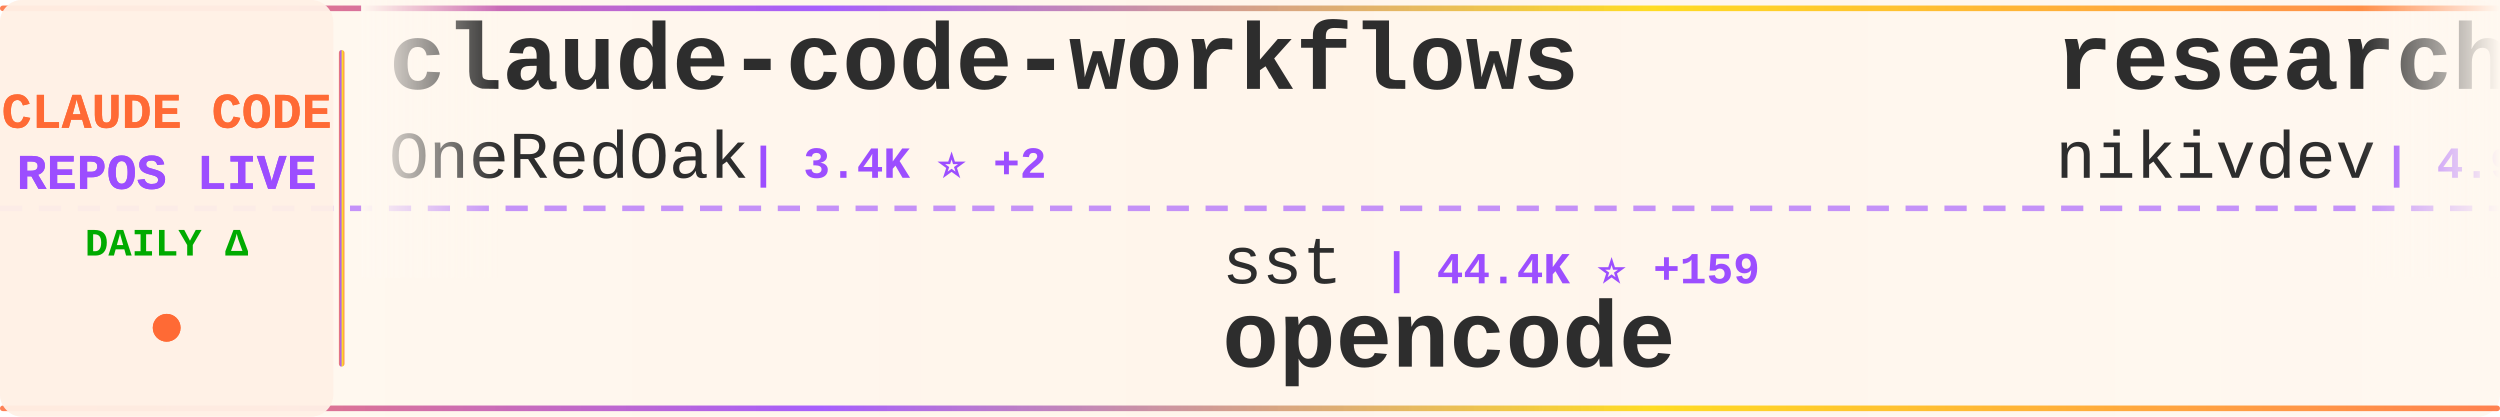
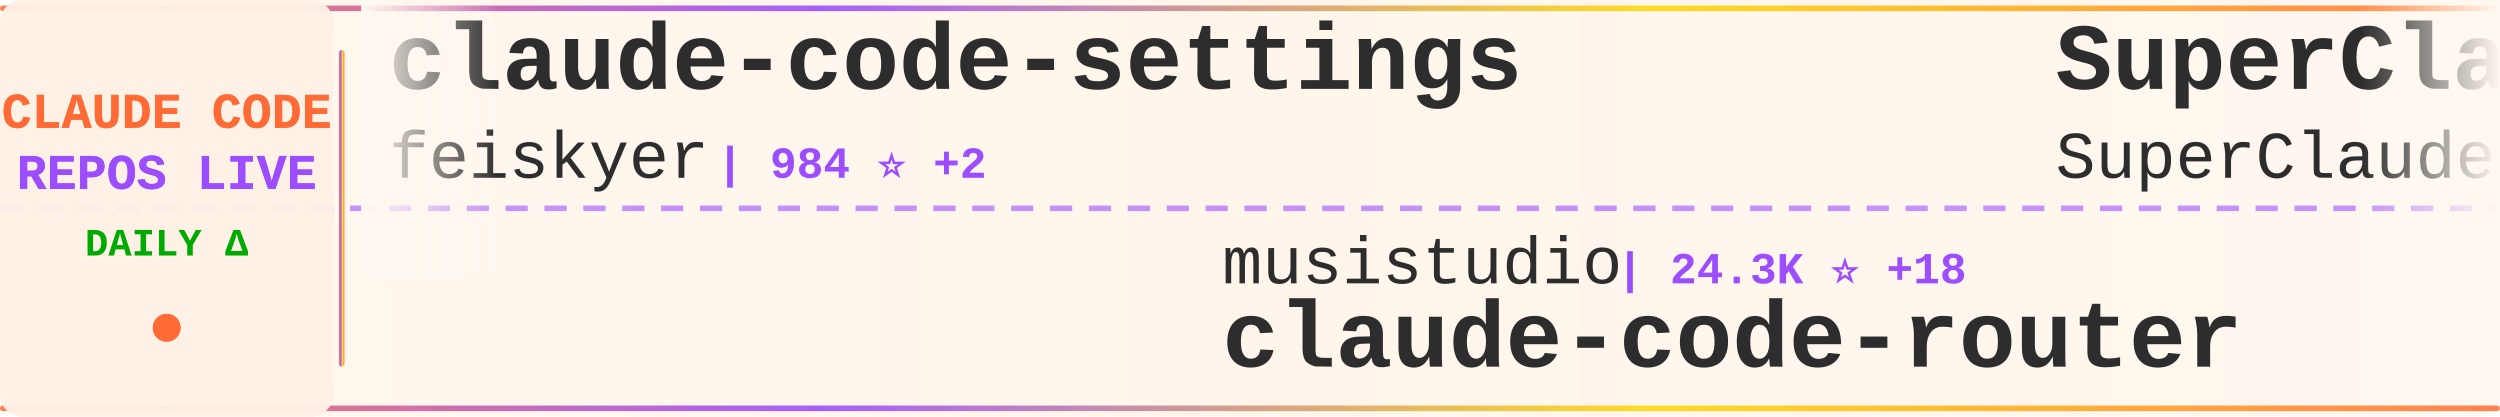
<svg xmlns="http://www.w3.org/2000/svg" width="900" height="150">
  <defs>
    <linearGradient id="tickerBg" x1="0%" y1="0%" x2="100%" y2="0%">
      <stop offset="0%" style="stop-color:#fff8f0;stop-opacity:0.98" />
      <stop offset="50%" style="stop-color:#fff5eb;stop-opacity:1" />
      <stop offset="100%" style="stop-color:#fff8f0;stop-opacity:0.98" />
    </linearGradient>
    <linearGradient id="borderGrad" x1="0%" y1="0%" x2="100%" y2="0%">
      <stop offset="0%" style="stop-color:#FF6B35;stop-opacity:0.85">
        <animate attributeName="stop-opacity" values="0.85;1;0.85" dur="2s" repeatCount="indefinite" />
      </stop>
      <stop offset="33%" style="stop-color:#9C4EFF;stop-opacity:0.9">
        <animate attributeName="stop-opacity" values="0.9;1;0.9" dur="2.2s" repeatCount="indefinite" />
      </stop>
      <stop offset="66%" style="stop-color:#FFD700;stop-opacity:0.85">
        <animate attributeName="stop-opacity" values="0.85;1;0.85" dur="1.8s" repeatCount="indefinite" />
      </stop>
      <stop offset="100%" style="stop-color:#FF6B35;stop-opacity:0.85">
        <animate attributeName="stop-opacity" values="0.85;1;0.85" dur="2s" repeatCount="indefinite" />
      </stop>
    </linearGradient>
    <filter id="textGlow">
      <feGaussianBlur stdDeviation="0.15" result="coloredBlur" />
      <feMerge>
        <feMergeNode in="coloredBlur" />
        <feMergeNode in="SourceGraphic" />
      </feMerge>
    </filter>
    <filter id="metricGlow">
      <feGaussianBlur stdDeviation="0.2" result="coloredBlur" />
      <feMerge>
        <feMergeNode in="coloredBlur" />
        <feMergeNode in="SourceGraphic" />
      </feMerge>
    </filter>
    <linearGradient id="leftFade" x1="0%" y1="0%" x2="100%" y2="0%">
      <stop offset="0%" style="stop-color:#fff8f0;stop-opacity:1" />
      <stop offset="100%" style="stop-color:#fff8f0;stop-opacity:0" />
    </linearGradient>
    <linearGradient id="rightFade" x1="0%" y1="0%" x2="100%" y2="0%">
      <stop offset="0%" style="stop-color:#fff8f0;stop-opacity:0" />
      <stop offset="100%" style="stop-color:#fff8f0;stop-opacity:1" />
    </linearGradient>
  </defs>
  <rect width="900" height="150" fill="url(#tickerBg)" rx="8" />
  <rect x="0" y="2" width="900" height="2" fill="url(#borderGrad)" rx="1" />
  <rect x="0" y="146" width="900" height="2" fill="url(#borderGrad)" rx="1" />
  <line x1="0" y1="75" x2="900" y2="75" stroke="#9C4EFF" stroke-width="2" stroke-dasharray="8 6" opacity="0.6" />
  <rect x="0" y="0" width="120" height="150" fill="#fff0e6" opacity="0.95" rx="8" />
  <text x="60" y="46" font-family="'Courier New', monospace" font-size="18" font-weight="bold" fill="#FF6B35" text-anchor="middle" filter="url(#textGlow)">
    CLAUDE CODE
  </text>
  <text x="60" y="68" font-family="'Courier New', monospace" font-size="18" font-weight="bold" fill="#9C4EFF" text-anchor="middle" filter="url(#textGlow)">
    REPOS LIVE
  </text>
  <text x="60" y="92" font-family="'Courier New', monospace" font-size="14" font-weight="bold" fill="#00aa00" text-anchor="middle">
    DAILY Δ
  </text>
  <circle cx="60" cy="118" r="5" fill="#FF6B35" filter="url(#metricGlow)">
    <animate attributeName="r" values="4;6;4" dur="1.5s" repeatCount="indefinite" />
    <animate attributeName="opacity" values="0.6;1;0.6" dur="1.5s" repeatCount="indefinite" />
  </circle>
  <rect x="122" y="18" width="2" height="114" fill="url(#borderGrad)" rx="1" />
  <clipPath id="tickerClip">
    <rect x="130" y="0" width="770" height="150" />
  </clipPath>
  <g clip-path="url(#tickerClip)">
    <g id="tickerItems">
      <animateTransform attributeName="transform" attributeType="XML" type="translate" from="0 0" to="-3000 0" dur="54s" repeatCount="indefinite" />
      <g transform="translate(0, 0)">
-         <text x="140" y="32" font-family="'Courier New', monospace" font-size="34" font-weight="bold" fill="#2d2d2d">claude-code-workflows</text>
-         <text x="140" y="64" font-family="'Courier New', monospace" font-size="24" font-weight="normal" fill="#2d2d2d" opacity="1.0">OneRedOak</text>
-         <text x="270" y="64" font-family="'Courier New', monospace" font-size="16" font-weight="bold" fill="#9C4EFF"> | 3.4K ⭐ +2</text>
+         <text x="140" y="32" font-family="'Courier New', monospace" font-size="34" font-weight="bold" fill="#2d2d2d">claude-code-settings</text>
+         <text x="140" y="64" font-family="'Courier New', monospace" font-size="24" font-weight="normal" fill="#2d2d2d" opacity="1.0">feiskyer</text>
+         <text x="258" y="64" font-family="'Courier New', monospace" font-size="16" font-weight="bold" fill="#9C4EFF"> | 984 ⭐ +2</text>
      </g>
      <g transform="translate(300, 0)">
-         <text x="140" y="102" font-family="'Courier New', monospace" font-size="24" font-weight="normal" fill="#2d2d2d" opacity="1.0">sst</text>
-         <text x="198" y="102" font-family="'Courier New', monospace" font-size="16" font-weight="bold" fill="#9C4EFF"> | 44.4K ⭐ +159</text>
-         <text x="140" y="132" font-family="'Courier New', monospace" font-size="34" font-weight="bold" fill="#2d2d2d">opencode</text>
+         <text x="140" y="102" font-family="'Courier New', monospace" font-size="24" font-weight="normal" fill="#2d2d2d" opacity="1.0">musistudio</text>
+         <text x="282" y="102" font-family="'Courier New', monospace" font-size="16" font-weight="bold" fill="#9C4EFF"> | 24.3K ⭐ +18</text>
+         <text x="140" y="132" font-family="'Courier New', monospace" font-size="34" font-weight="bold" fill="#2d2d2d">claude-code-router</text>
      </g>
      <g transform="translate(600, 0)">
-         <text x="140" y="32" font-family="'Courier New', monospace" font-size="34" font-weight="bold" fill="#2d2d2d">research</text>
-         <text x="140" y="64" font-family="'Courier New', monospace" font-size="24" font-weight="normal" fill="#2d2d2d" opacity="1.0">nikivdev</text>
-         <text x="258" y="64" font-family="'Courier New', monospace" font-size="16" font-weight="bold" fill="#9C4EFF"> | 4.9K ⭐</text>
+         <text x="140" y="32" font-family="'Courier New', monospace" font-size="34" font-weight="bold" fill="#2d2d2d">SuperClaude_Framework</text>
+         <text x="140" y="64" font-family="'Courier New', monospace" font-size="24" font-weight="normal" fill="#2d2d2d" opacity="1.0">SuperClaude-Org</text>
+         <text x="342" y="64" font-family="'Courier New', monospace" font-size="16" font-weight="bold" fill="#9C4EFF"> | 19.6K ⭐ +8</text>
      </g>
      <g transform="translate(900, 0)">
-         <text x="140" y="102" font-family="'Courier New', monospace" font-size="24" font-weight="normal" fill="#2d2d2d" opacity="1.0">sugyan</text>
-         <text x="234" y="102" font-family="'Courier New', monospace" font-size="16" font-weight="bold" fill="#9C4EFF"> | 776 ⭐</text>
-         <text x="140" y="132" font-family="'Courier New', monospace" font-size="34" font-weight="bold" fill="#2d2d2d">claude-code-webui</text>
+         <text x="140" y="102" font-family="'Courier New', monospace" font-size="24" font-weight="normal" fill="#2d2d2d" opacity="1.0">eyaltoledano</text>
+         <text x="306" y="102" font-family="'Courier New', monospace" font-size="16" font-weight="bold" fill="#9C4EFF"> | 24.5K ⭐ +4</text>
+         <text x="140" y="132" font-family="'Courier New', monospace" font-size="34" font-weight="bold" fill="#2d2d2d">claude-task-master</text>
      </g>
      <g transform="translate(1200, 0)">
-         <text x="140" y="32" font-family="'Courier New', monospace" font-size="34" font-weight="bold" fill="#2d2d2d">claude_code_agent_farm</text>
-         <text x="140" y="64" font-family="'Courier New', monospace" font-size="24" font-weight="normal" fill="#2d2d2d" opacity="1.0">Dicklesworthstone</text>
-         <text x="366" y="64" font-family="'Courier New', monospace" font-size="16" font-weight="bold" fill="#9C4EFF"> | 606 ⭐</text>
+         <text x="140" y="32" font-family="'Courier New', monospace" font-size="34" font-weight="bold" fill="#2d2d2d">claude-code-security-rev...</text>
+         <text x="140" y="64" font-family="'Courier New', monospace" font-size="24" font-weight="normal" fill="#2d2d2d" opacity="1.0">anthropics</text>
+         <text x="282" y="64" font-family="'Courier New', monospace" font-size="16" font-weight="bold" fill="#9C4EFF"> | 2.8K ⭐</text>
      </g>
      <g transform="translate(1500, 0)">
-         <text x="140" y="102" font-family="'Courier New', monospace" font-size="24" font-weight="normal" fill="#2d2d2d" opacity="1.0">jeremylongshore</text>
-         <text x="342" y="102" font-family="'Courier New', monospace" font-size="16" font-weight="bold" fill="#9C4EFF"> | 837 ⭐ +1</text>
-         <text x="140" y="132" font-family="'Courier New', monospace" font-size="34" font-weight="bold" fill="#2d2d2d">claude-code-plugins-plus...</text>
+         <text x="140" y="102" font-family="'Courier New', monospace" font-size="24" font-weight="normal" fill="#2d2d2d" opacity="1.0">zed-industries</text>
+         <text x="330" y="102" font-family="'Courier New', monospace" font-size="16" font-weight="bold" fill="#9C4EFF"> | 661 ⭐ +4</text>
+         <text x="140" y="132" font-family="'Courier New', monospace" font-size="34" font-weight="bold" fill="#2d2d2d">claude-code-acp</text>
      </g>
      <g transform="translate(1800, 0)">
-         <text x="140" y="32" font-family="'Courier New', monospace" font-size="34" font-weight="bold" fill="#2d2d2d">claude-task-master</text>
-         <text x="140" y="64" font-family="'Courier New', monospace" font-size="24" font-weight="normal" fill="#2d2d2d" opacity="1.0">eyaltoledano</text>
-         <text x="306" y="64" font-family="'Courier New', monospace" font-size="16" font-weight="bold" fill="#9C4EFF"> | 24.5K ⭐ +10</text>
+         <text x="140" y="32" font-family="'Courier New', monospace" font-size="34" font-weight="bold" fill="#2d2d2d">Claude-Code</text>
+         <text x="140" y="64" font-family="'Courier New', monospace" font-size="24" font-weight="normal" fill="#2d2d2d" opacity="1.0">lyconear</text>
+         <text x="258" y="64" font-family="'Courier New', monospace" font-size="16" font-weight="bold" fill="#9C4EFF"> | 3 ⭐</text>
      </g>
      <g transform="translate(2100, 0)">
-         <text x="140" y="102" font-family="'Courier New', monospace" font-size="24" font-weight="normal" fill="#2d2d2d" opacity="1.0">ComposioHQ</text>
-         <text x="282" y="102" font-family="'Courier New', monospace" font-size="16" font-weight="bold" fill="#9C4EFF"> | 13.0K ⭐ +88</text>
-         <text x="140" y="132" font-family="'Courier New', monospace" font-size="34" font-weight="bold" fill="#2d2d2d">awesome-claude-skills</text>
+         <text x="140" y="102" font-family="'Courier New', monospace" font-size="24" font-weight="normal" fill="#2d2d2d" opacity="1.0">nishimoto265</text>
+         <text x="306" y="102" font-family="'Courier New', monospace" font-size="16" font-weight="bold" fill="#9C4EFF"> | 467 ⭐ +1</text>
+         <text x="140" y="132" font-family="'Courier New', monospace" font-size="34" font-weight="bold" fill="#2d2d2d">Claude-Code-Communicatio...</text>
      </g>
      <g transform="translate(2400, 0)">
-         <text x="140" y="32" font-family="'Courier New', monospace" font-size="34" font-weight="bold" fill="#2d2d2d">cc</text>
-         <text x="140" y="64" font-family="'Courier New', monospace" font-size="24" font-weight="normal" fill="#2d2d2d" opacity="1.0">kn1026</text>
-         <text x="234" y="64" font-family="'Courier New', monospace" font-size="16" font-weight="bold" fill="#9C4EFF"> | 697 ⭐</text>
+         <text x="140" y="32" font-family="'Courier New', monospace" font-size="34" font-weight="bold" fill="#2d2d2d">Claude-Code-Development-...</text>
+         <text x="140" y="64" font-family="'Courier New', monospace" font-size="24" font-weight="normal" fill="#2d2d2d" opacity="1.0">peterkrueck</text>
+         <text x="294" y="64" font-family="'Courier New', monospace" font-size="16" font-weight="bold" fill="#9C4EFF"> | 1.3K ⭐ +1</text>
      </g>
      <g transform="translate(2700, 0)">
-         <text x="140" y="102" font-family="'Courier New', monospace" font-size="24" font-weight="normal" fill="#2d2d2d" opacity="1.0">greggh</text>
-         <text x="234" y="102" font-family="'Courier New', monospace" font-size="16" font-weight="bold" fill="#9C4EFF"> | 1.7K ⭐ +1</text>
-         <text x="140" y="132" font-family="'Courier New', monospace" font-size="34" font-weight="bold" fill="#2d2d2d">claude-code.nvim</text>
+         <text x="140" y="102" font-family="'Courier New', monospace" font-size="24" font-weight="normal" fill="#2d2d2d" opacity="1.0">shareAI-lab</text>
+         <text x="294" y="102" font-family="'Courier New', monospace" font-size="16" font-weight="bold" fill="#9C4EFF"> | 11.8K ⭐ +9</text>
+         <text x="140" y="132" font-family="'Courier New', monospace" font-size="34" font-weight="bold" fill="#2d2d2d">learn-claude-code</text>
      </g>
      <g transform="translate(3000, 0)">
-         <text x="140" y="32" font-family="'Courier New', monospace" font-size="34" font-weight="bold" fill="#2d2d2d">claude-code-workflows</text>
-         <text x="140" y="64" font-family="'Courier New', monospace" font-size="24" font-weight="normal" fill="#2d2d2d" opacity="1.0">OneRedOak</text>
-         <text x="270" y="64" font-family="'Courier New', monospace" font-size="16" font-weight="bold" fill="#9C4EFF"> | 3.4K ⭐ +2</text>
+         <text x="140" y="32" font-family="'Courier New', monospace" font-size="34" font-weight="bold" fill="#2d2d2d">claude-code-settings</text>
+         <text x="140" y="64" font-family="'Courier New', monospace" font-size="24" font-weight="normal" fill="#2d2d2d" opacity="1.0">feiskyer</text>
+         <text x="258" y="64" font-family="'Courier New', monospace" font-size="16" font-weight="bold" fill="#9C4EFF"> | 984 ⭐ +2</text>
      </g>
      <g transform="translate(3300, 0)">
-         <text x="140" y="102" font-family="'Courier New', monospace" font-size="24" font-weight="normal" fill="#2d2d2d" opacity="1.0">sst</text>
-         <text x="198" y="102" font-family="'Courier New', monospace" font-size="16" font-weight="bold" fill="#9C4EFF"> | 44.4K ⭐ +159</text>
-         <text x="140" y="132" font-family="'Courier New', monospace" font-size="34" font-weight="bold" fill="#2d2d2d">opencode</text>
+         <text x="140" y="102" font-family="'Courier New', monospace" font-size="24" font-weight="normal" fill="#2d2d2d" opacity="1.0">musistudio</text>
+         <text x="282" y="102" font-family="'Courier New', monospace" font-size="16" font-weight="bold" fill="#9C4EFF"> | 24.3K ⭐ +18</text>
+         <text x="140" y="132" font-family="'Courier New', monospace" font-size="34" font-weight="bold" fill="#2d2d2d">claude-code-router</text>
      </g>
      <g transform="translate(3600, 0)">
-         <text x="140" y="32" font-family="'Courier New', monospace" font-size="34" font-weight="bold" fill="#2d2d2d">research</text>
-         <text x="140" y="64" font-family="'Courier New', monospace" font-size="24" font-weight="normal" fill="#2d2d2d" opacity="1.0">nikivdev</text>
-         <text x="258" y="64" font-family="'Courier New', monospace" font-size="16" font-weight="bold" fill="#9C4EFF"> | 4.9K ⭐</text>
+         <text x="140" y="32" font-family="'Courier New', monospace" font-size="34" font-weight="bold" fill="#2d2d2d">SuperClaude_Framework</text>
+         <text x="140" y="64" font-family="'Courier New', monospace" font-size="24" font-weight="normal" fill="#2d2d2d" opacity="1.0">SuperClaude-Org</text>
+         <text x="342" y="64" font-family="'Courier New', monospace" font-size="16" font-weight="bold" fill="#9C4EFF"> | 19.6K ⭐ +8</text>
      </g>
      <g transform="translate(3900, 0)">
-         <text x="140" y="102" font-family="'Courier New', monospace" font-size="24" font-weight="normal" fill="#2d2d2d" opacity="1.0">sugyan</text>
-         <text x="234" y="102" font-family="'Courier New', monospace" font-size="16" font-weight="bold" fill="#9C4EFF"> | 776 ⭐</text>
-         <text x="140" y="132" font-family="'Courier New', monospace" font-size="34" font-weight="bold" fill="#2d2d2d">claude-code-webui</text>
+         <text x="140" y="102" font-family="'Courier New', monospace" font-size="24" font-weight="normal" fill="#2d2d2d" opacity="1.0">eyaltoledano</text>
+         <text x="306" y="102" font-family="'Courier New', monospace" font-size="16" font-weight="bold" fill="#9C4EFF"> | 24.5K ⭐ +4</text>
+         <text x="140" y="132" font-family="'Courier New', monospace" font-size="34" font-weight="bold" fill="#2d2d2d">claude-task-master</text>
      </g>
    </g>
  </g>
  <rect x="130" y="0" width="50" height="100" fill="url(#leftFade)" />
  <rect x="850" y="0" width="50" height="100" fill="url(#rightFade)" />
</svg>
